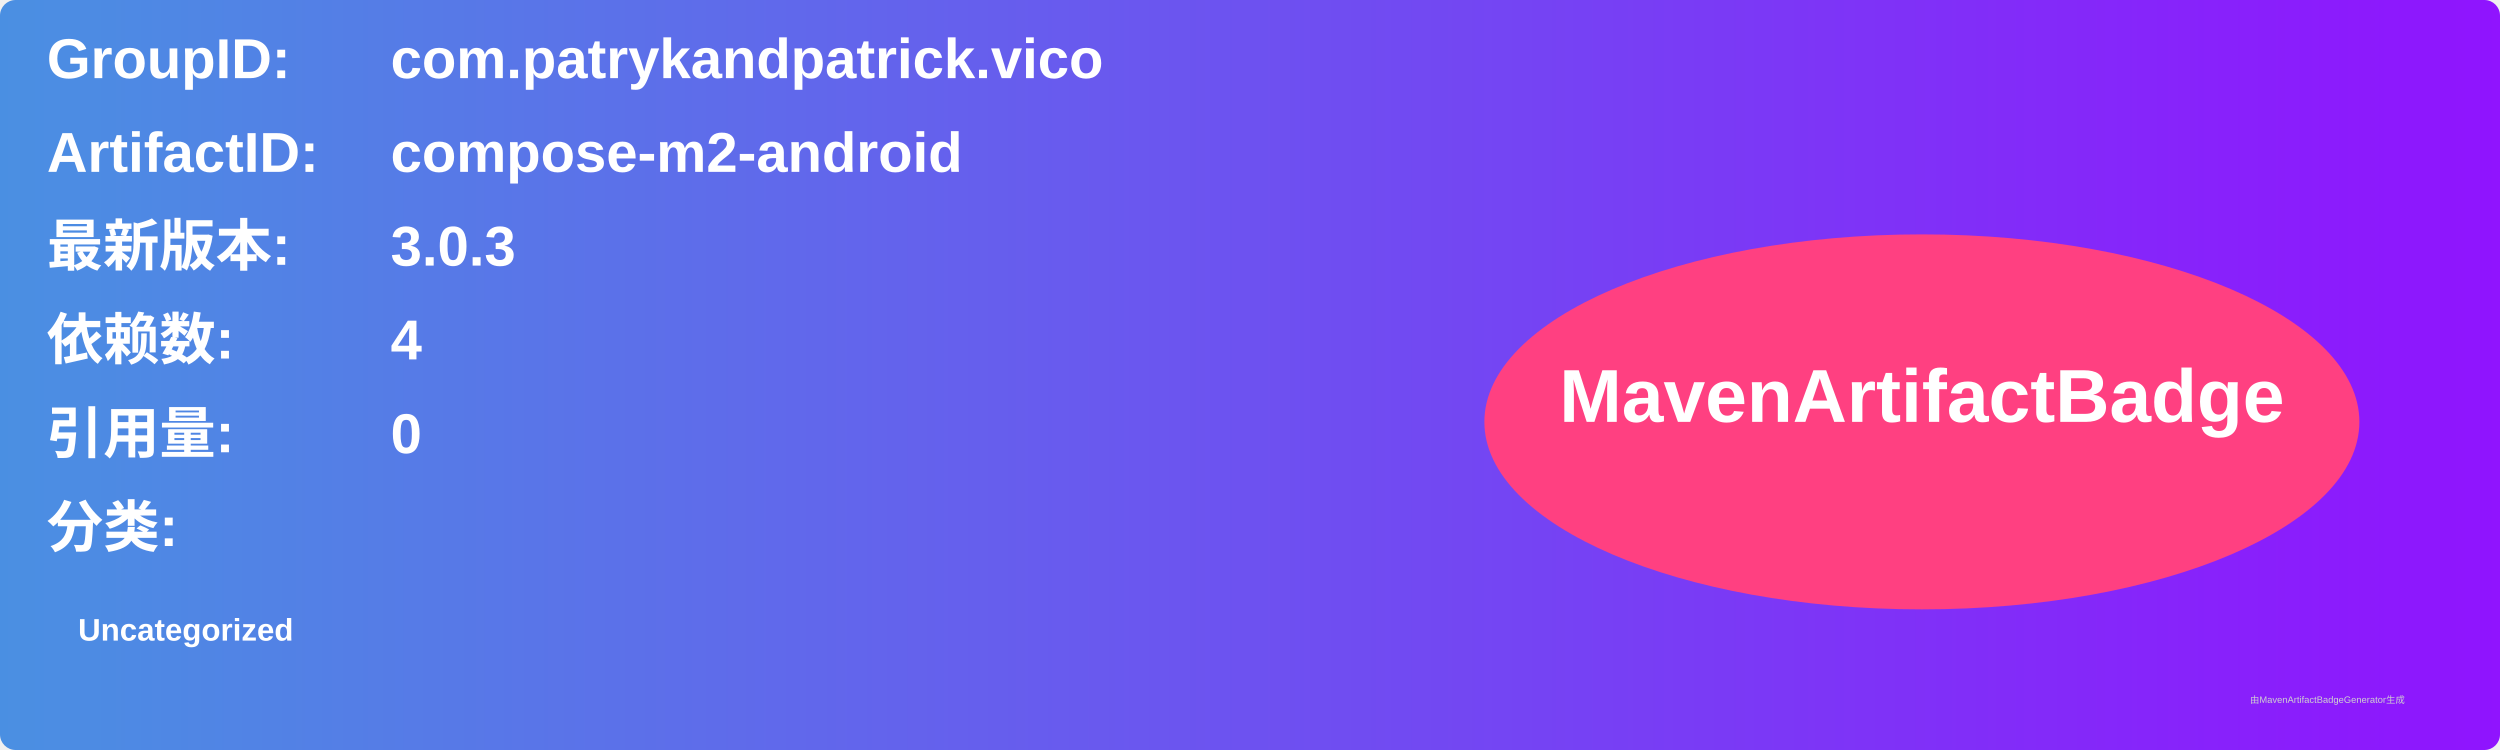
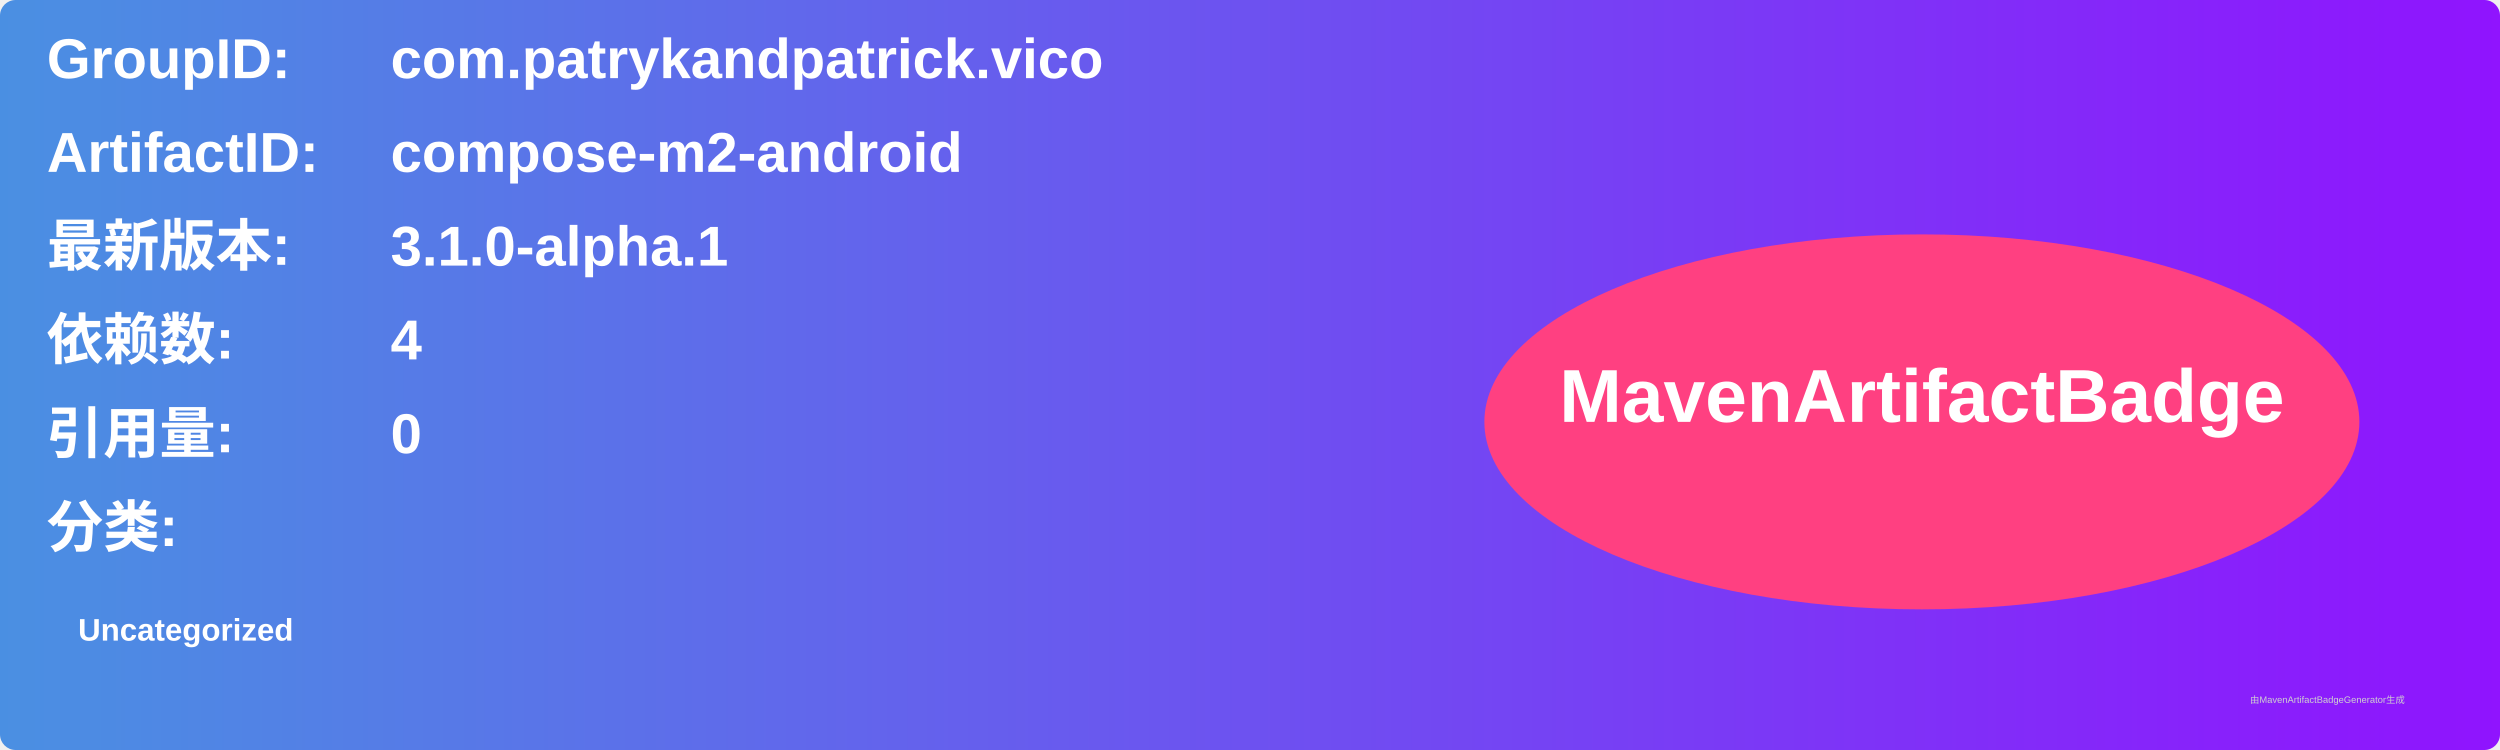
<svg xmlns="http://www.w3.org/2000/svg" width="800" height="240" viewBox="0 0 800 240">
  <linearGradient id="grad" x1="0%" y1="0%" x2="100%" y2="0%">
    <stop offset="0%" stop-color="#4a90e2" />
    <stop offset="100%" stop-color="#9013fe" />
  </linearGradient>
  <rect width="100%" height="100%" rx="5" ry="5" fill="url(#grad)" />
  <g transform="translate(15, 15)">
    <text x="0" y="10" font-family="Arial" font-size="18" fill="white" font-weight="bold" width="260">GroupID:</text>
    <text x="110" y="10" font-family="Arial" font-size="18" fill="white" font-weight="bold" width="460">com.patrykandpatrick.vico</text>
    <text x="0" y="40" font-family="Arial" font-size="18" fill="white" font-weight="bold" width="260">ArtifactID:</text>
    <text x="110" y="40" font-family="Arial" font-size="18" fill="white" font-weight="bold" width="460">compose-m2-android</text>
    <text x="0" y="70" font-family="Arial" font-size="18" fill="white" font-weight="bold">最新版本:</text>
    <text x="110" y="70" font-family="Arial" font-size="18" fill="white" font-weight="bold">
-       <tspan font-weight="bold">3.0.3</tspan>
+       <tspan font-weight="bold">3.1.0-alpha.1</tspan>
    </text>
    <text x="0" y="100" font-family="Arial" font-size="18" fill="white" font-weight="bold">依赖数: </text>
    <text x="110" y="100" font-family="Arial" font-size="18" fill="white">
      <tspan font-weight="bold">4</tspan>
    </text>
    <text x="0" y="130" font-family="Arial" font-size="18" fill="white" font-weight="bold">引用量: </text>
    <text x="110" y="130" font-family="Arial" font-size="18" fill="white">
      <tspan font-weight="bold">0</tspan>
    </text>
    <text x="0" y="160" font-family="Arial" font-size="18" fill="white" font-weight="bold">分类:</text>
    <text x="10" y="190" font-family="Arial" font-size="10" fill="white">
      <tspan font-weight="bold">Uncategorized</tspan>
    </text>
    <ellipse cx="600" cy="120" rx="140" ry="60" fill="#ff4081" />
    <text x="600" y="120" text-anchor="middle" font-family="Arial" font-size="24" fill="white" font-weight="bold">MavenArtifactBadge</text>
  </g>
  <text x="720" y="225" font-family="Arial" font-size="3" fill="#d0d0d0">由MavenArtifactBadgeGenerator生成</text>
</svg>
